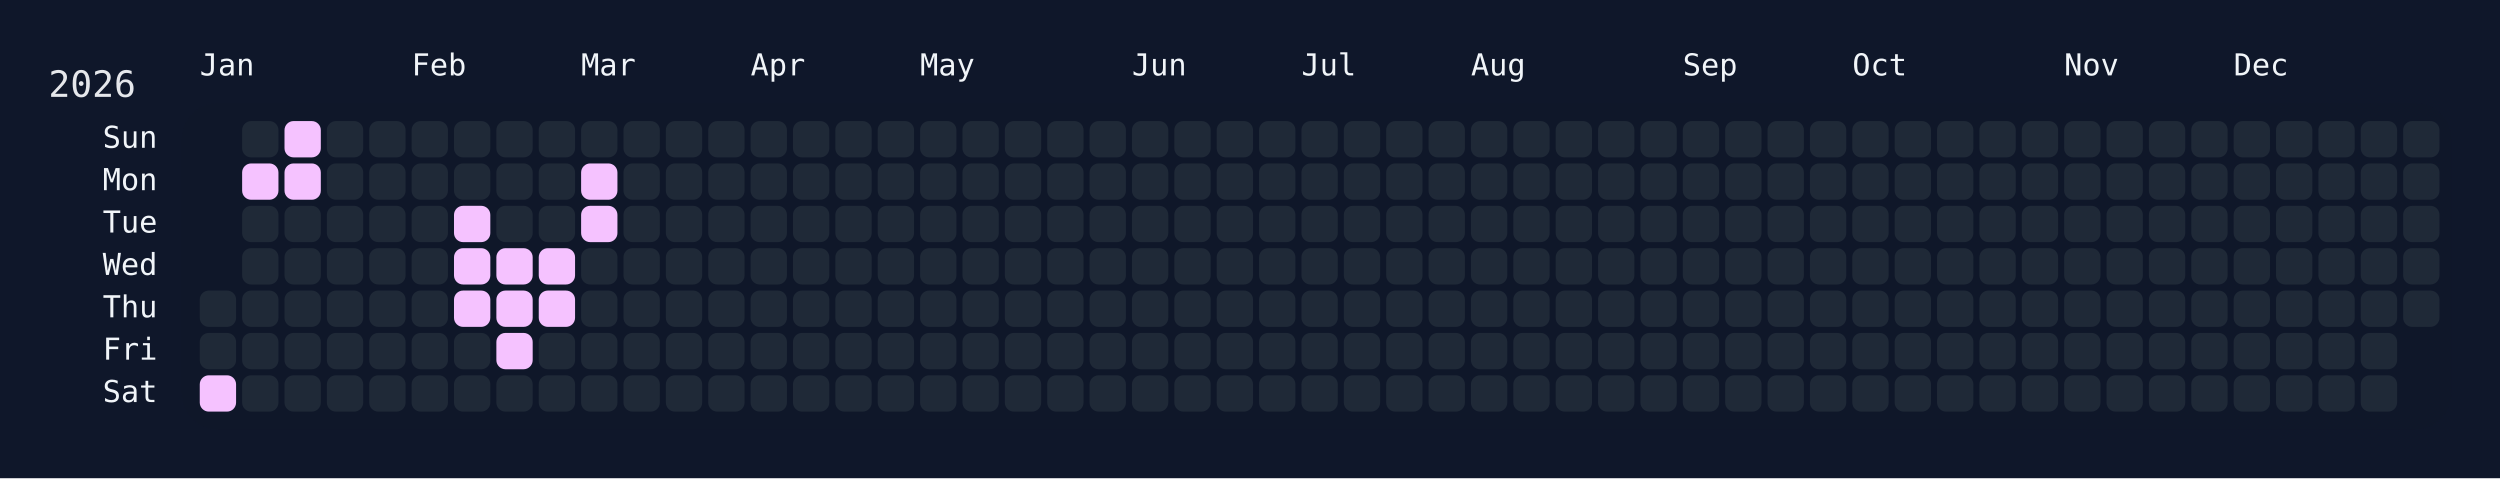
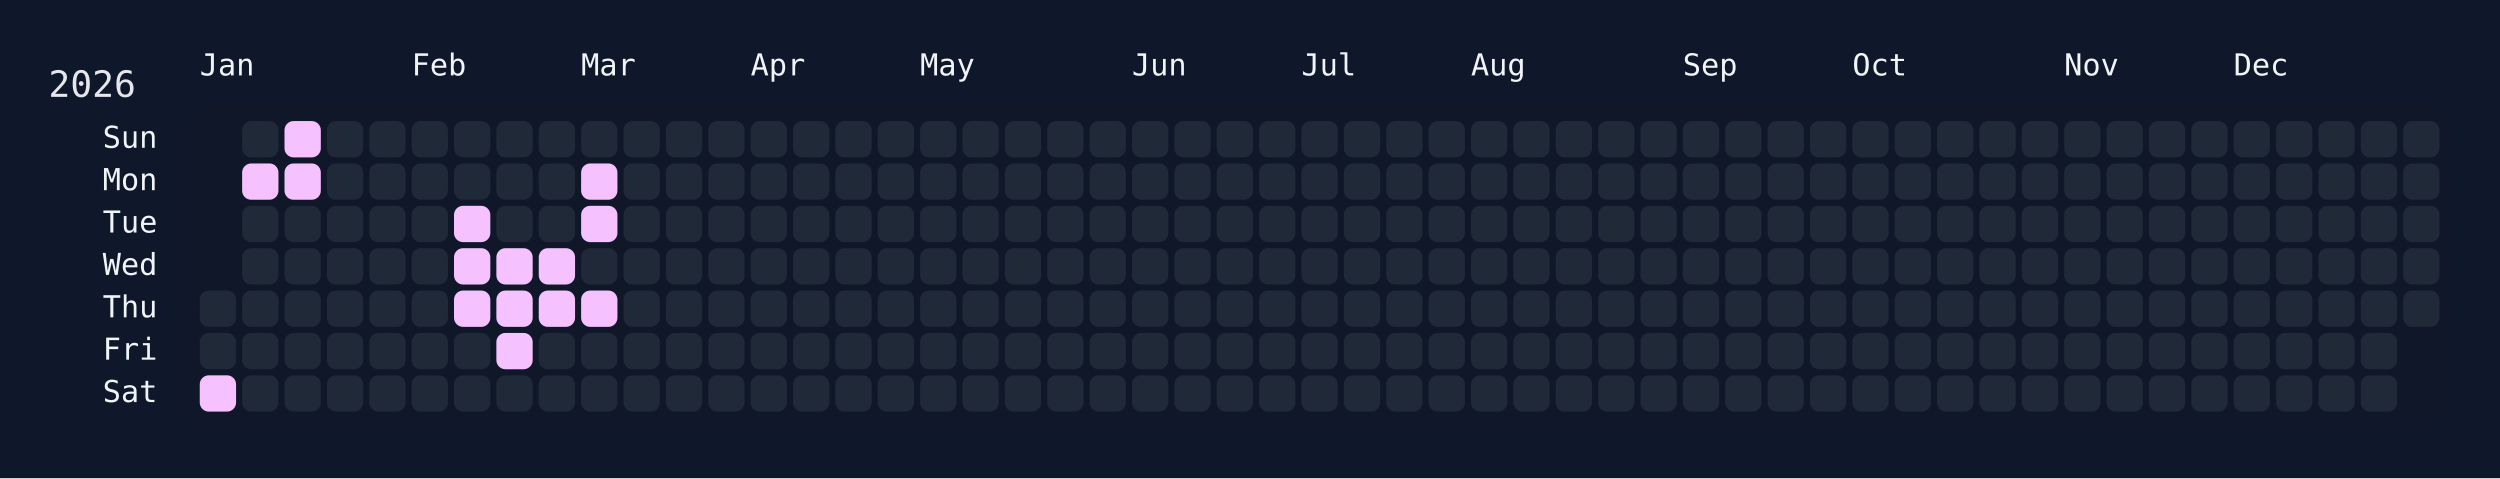
<svg xmlns="http://www.w3.org/2000/svg" width="826" height="158" viewBox="0 0 826 158">
  <rect width="826" height="158" fill="#0f172a" />
  <rect x="60" y="34" width="750" height="108" rx="12" ry="12" fill="rgba(15, 23, 42, 0.8)" />
  <text x="16" y="32" font-size="12" fill="#e5e7eb" font-family="JetBrains Mono, ui-monospace, SFMono-Regular, Menlo, Monaco, Consolas, monospace">2026</text>
  <text x="66" y="18" font-size="10" fill="#f1f5f9" font-family="JetBrains Mono, ui-monospace, SFMono-Regular, Menlo, Monaco, Consolas, monospace" dominant-baseline="hanging">Jan</text>
  <text x="136" y="18" font-size="10" fill="#f1f5f9" font-family="JetBrains Mono, ui-monospace, SFMono-Regular, Menlo, Monaco, Consolas, monospace" dominant-baseline="hanging">Feb</text>
  <text x="192" y="18" font-size="10" fill="#f1f5f9" font-family="JetBrains Mono, ui-monospace, SFMono-Regular, Menlo, Monaco, Consolas, monospace" dominant-baseline="hanging">Mar</text>
  <text x="248" y="18" font-size="10" fill="#f1f5f9" font-family="JetBrains Mono, ui-monospace, SFMono-Regular, Menlo, Monaco, Consolas, monospace" dominant-baseline="hanging">Apr</text>
  <text x="304" y="18" font-size="10" fill="#f1f5f9" font-family="JetBrains Mono, ui-monospace, SFMono-Regular, Menlo, Monaco, Consolas, monospace" dominant-baseline="hanging">May</text>
  <text x="374" y="18" font-size="10" fill="#f1f5f9" font-family="JetBrains Mono, ui-monospace, SFMono-Regular, Menlo, Monaco, Consolas, monospace" dominant-baseline="hanging">Jun</text>
  <text x="430" y="18" font-size="10" fill="#f1f5f9" font-family="JetBrains Mono, ui-monospace, SFMono-Regular, Menlo, Monaco, Consolas, monospace" dominant-baseline="hanging">Jul</text>
  <text x="486" y="18" font-size="10" fill="#f1f5f9" font-family="JetBrains Mono, ui-monospace, SFMono-Regular, Menlo, Monaco, Consolas, monospace" dominant-baseline="hanging">Aug</text>
  <text x="556" y="18" font-size="10" fill="#f1f5f9" font-family="JetBrains Mono, ui-monospace, SFMono-Regular, Menlo, Monaco, Consolas, monospace" dominant-baseline="hanging">Sep</text>
  <text x="612" y="18" font-size="10" fill="#f1f5f9" font-family="JetBrains Mono, ui-monospace, SFMono-Regular, Menlo, Monaco, Consolas, monospace" dominant-baseline="hanging">Oct</text>
  <text x="682" y="18" font-size="10" fill="#f1f5f9" font-family="JetBrains Mono, ui-monospace, SFMono-Regular, Menlo, Monaco, Consolas, monospace" dominant-baseline="hanging">Nov</text>
  <text x="738" y="18" font-size="10" fill="#f1f5f9" font-family="JetBrains Mono, ui-monospace, SFMono-Regular, Menlo, Monaco, Consolas, monospace" dominant-baseline="hanging">Dec</text>
  <text x="52" y="46.0" font-size="10" fill="#f1f5f9" font-family="JetBrains Mono, ui-monospace, SFMono-Regular, Menlo, Monaco, Consolas, monospace" text-anchor="end" dominant-baseline="middle">Sun</text>
  <text x="52" y="60.0" font-size="10" fill="#f1f5f9" font-family="JetBrains Mono, ui-monospace, SFMono-Regular, Menlo, Monaco, Consolas, monospace" text-anchor="end" dominant-baseline="middle">Mon</text>
  <text x="52" y="74.0" font-size="10" fill="#f1f5f9" font-family="JetBrains Mono, ui-monospace, SFMono-Regular, Menlo, Monaco, Consolas, monospace" text-anchor="end" dominant-baseline="middle">Tue</text>
  <text x="52" y="88.0" font-size="10" fill="#f1f5f9" font-family="JetBrains Mono, ui-monospace, SFMono-Regular, Menlo, Monaco, Consolas, monospace" text-anchor="end" dominant-baseline="middle">Wed</text>
  <text x="52" y="102.0" font-size="10" fill="#f1f5f9" font-family="JetBrains Mono, ui-monospace, SFMono-Regular, Menlo, Monaco, Consolas, monospace" text-anchor="end" dominant-baseline="middle">Thu</text>
  <text x="52" y="116.0" font-size="10" fill="#f1f5f9" font-family="JetBrains Mono, ui-monospace, SFMono-Regular, Menlo, Monaco, Consolas, monospace" text-anchor="end" dominant-baseline="middle">Fri</text>
  <text x="52" y="130.0" font-size="10" fill="#f1f5f9" font-family="JetBrains Mono, ui-monospace, SFMono-Regular, Menlo, Monaco, Consolas, monospace" text-anchor="end" dominant-baseline="middle">Sat</text>
  <g transform="translate(66,40)">
    <rect x="0" y="56" width="12" height="12" rx="3" ry="3" fill="#1f2937" data-date="2026-01-01" />
    <rect x="0" y="70" width="12" height="12" rx="3" ry="3" fill="#1f2937" data-date="2026-01-02" />
    <rect x="0" y="84" width="12" height="12" rx="3" ry="3" fill="#f5c2ff" data-date="2026-01-03" />
    <rect x="14" y="0" width="12" height="12" rx="3" ry="3" fill="#1f2937" data-date="2026-01-04" />
    <rect x="14" y="14" width="12" height="12" rx="3" ry="3" fill="#f5c2ff" data-date="2026-01-05" />
    <rect x="14" y="28" width="12" height="12" rx="3" ry="3" fill="#1f2937" data-date="2026-01-06" />
    <rect x="14" y="42" width="12" height="12" rx="3" ry="3" fill="#1f2937" data-date="2026-01-07" />
    <rect x="14" y="56" width="12" height="12" rx="3" ry="3" fill="#1f2937" data-date="2026-01-08" />
    <rect x="14" y="70" width="12" height="12" rx="3" ry="3" fill="#1f2937" data-date="2026-01-09" />
    <rect x="14" y="84" width="12" height="12" rx="3" ry="3" fill="#1f2937" data-date="2026-01-10" />
    <rect x="28" y="0" width="12" height="12" rx="3" ry="3" fill="#f5c2ff" data-date="2026-01-11" />
    <rect x="28" y="14" width="12" height="12" rx="3" ry="3" fill="#f5c2ff" data-date="2026-01-12" />
    <rect x="28" y="28" width="12" height="12" rx="3" ry="3" fill="#1f2937" data-date="2026-01-13" />
    <rect x="28" y="42" width="12" height="12" rx="3" ry="3" fill="#1f2937" data-date="2026-01-14" />
    <rect x="28" y="56" width="12" height="12" rx="3" ry="3" fill="#1f2937" data-date="2026-01-15" />
    <rect x="28" y="70" width="12" height="12" rx="3" ry="3" fill="#1f2937" data-date="2026-01-16" />
    <rect x="28" y="84" width="12" height="12" rx="3" ry="3" fill="#1f2937" data-date="2026-01-17" />
    <rect x="42" y="0" width="12" height="12" rx="3" ry="3" fill="#1f2937" data-date="2026-01-18" />
    <rect x="42" y="14" width="12" height="12" rx="3" ry="3" fill="#1f2937" data-date="2026-01-19" />
    <rect x="42" y="28" width="12" height="12" rx="3" ry="3" fill="#1f2937" data-date="2026-01-20" />
    <rect x="42" y="42" width="12" height="12" rx="3" ry="3" fill="#1f2937" data-date="2026-01-21" />
    <rect x="42" y="56" width="12" height="12" rx="3" ry="3" fill="#1f2937" data-date="2026-01-22" />
    <rect x="42" y="70" width="12" height="12" rx="3" ry="3" fill="#1f2937" data-date="2026-01-23" />
    <rect x="42" y="84" width="12" height="12" rx="3" ry="3" fill="#1f2937" data-date="2026-01-24" />
    <rect x="56" y="0" width="12" height="12" rx="3" ry="3" fill="#1f2937" data-date="2026-01-25" />
    <rect x="56" y="14" width="12" height="12" rx="3" ry="3" fill="#1f2937" data-date="2026-01-26" />
    <rect x="56" y="28" width="12" height="12" rx="3" ry="3" fill="#1f2937" data-date="2026-01-27" />
    <rect x="56" y="42" width="12" height="12" rx="3" ry="3" fill="#1f2937" data-date="2026-01-28" />
    <rect x="56" y="56" width="12" height="12" rx="3" ry="3" fill="#1f2937" data-date="2026-01-29" />
    <rect x="56" y="70" width="12" height="12" rx="3" ry="3" fill="#1f2937" data-date="2026-01-30" />
    <rect x="56" y="84" width="12" height="12" rx="3" ry="3" fill="#1f2937" data-date="2026-01-31" />
    <rect x="70" y="0" width="12" height="12" rx="3" ry="3" fill="#1f2937" data-date="2026-02-01" />
    <rect x="70" y="14" width="12" height="12" rx="3" ry="3" fill="#1f2937" data-date="2026-02-02" />
    <rect x="70" y="28" width="12" height="12" rx="3" ry="3" fill="#1f2937" data-date="2026-02-03" />
    <rect x="70" y="42" width="12" height="12" rx="3" ry="3" fill="#1f2937" data-date="2026-02-04" />
    <rect x="70" y="56" width="12" height="12" rx="3" ry="3" fill="#1f2937" data-date="2026-02-05" />
    <rect x="70" y="70" width="12" height="12" rx="3" ry="3" fill="#1f2937" data-date="2026-02-06" />
    <rect x="70" y="84" width="12" height="12" rx="3" ry="3" fill="#1f2937" data-date="2026-02-07" />
    <rect x="84" y="0" width="12" height="12" rx="3" ry="3" fill="#1f2937" data-date="2026-02-08" />
    <rect x="84" y="14" width="12" height="12" rx="3" ry="3" fill="#1f2937" data-date="2026-02-09" />
    <rect x="84" y="28" width="12" height="12" rx="3" ry="3" fill="#f5c2ff" data-date="2026-02-10" />
    <rect x="84" y="42" width="12" height="12" rx="3" ry="3" fill="#f5c2ff" data-date="2026-02-11" />
    <rect x="84" y="56" width="12" height="12" rx="3" ry="3" fill="#f5c2ff" data-date="2026-02-12" />
    <rect x="84" y="70" width="12" height="12" rx="3" ry="3" fill="#1f2937" data-date="2026-02-13" />
    <rect x="84" y="84" width="12" height="12" rx="3" ry="3" fill="#1f2937" data-date="2026-02-14" />
    <rect x="98" y="0" width="12" height="12" rx="3" ry="3" fill="#1f2937" data-date="2026-02-15" />
    <rect x="98" y="14" width="12" height="12" rx="3" ry="3" fill="#1f2937" data-date="2026-02-16" />
    <rect x="98" y="28" width="12" height="12" rx="3" ry="3" fill="#1f2937" data-date="2026-02-17" />
    <rect x="98" y="42" width="12" height="12" rx="3" ry="3" fill="#f5c2ff" data-date="2026-02-18" />
    <rect x="98" y="56" width="12" height="12" rx="3" ry="3" fill="#f5c2ff" data-date="2026-02-19" />
    <rect x="98" y="70" width="12" height="12" rx="3" ry="3" fill="#f5c2ff" data-date="2026-02-20" />
    <rect x="98" y="84" width="12" height="12" rx="3" ry="3" fill="#1f2937" data-date="2026-02-21" />
    <rect x="112" y="0" width="12" height="12" rx="3" ry="3" fill="#1f2937" data-date="2026-02-22" />
    <rect x="112" y="14" width="12" height="12" rx="3" ry="3" fill="#1f2937" data-date="2026-02-23" />
    <rect x="112" y="28" width="12" height="12" rx="3" ry="3" fill="#1f2937" data-date="2026-02-24" />
    <rect x="112" y="42" width="12" height="12" rx="3" ry="3" fill="#f5c2ff" data-date="2026-02-25" />
    <rect x="112" y="56" width="12" height="12" rx="3" ry="3" fill="#f5c2ff" data-date="2026-02-26" />
    <rect x="112" y="70" width="12" height="12" rx="3" ry="3" fill="#1f2937" data-date="2026-02-27" />
    <rect x="112" y="84" width="12" height="12" rx="3" ry="3" fill="#1f2937" data-date="2026-02-28" />
    <rect x="126" y="0" width="12" height="12" rx="3" ry="3" fill="#1f2937" data-date="2026-03-01" />
    <rect x="126" y="14" width="12" height="12" rx="3" ry="3" fill="#f5c2ff" data-date="2026-03-02" />
    <rect x="126" y="28" width="12" height="12" rx="3" ry="3" fill="#f5c2ff" data-date="2026-03-03" />
    <rect x="126" y="42" width="12" height="12" rx="3" ry="3" fill="#1f2937" data-date="2026-03-04" />
-     <rect x="126" y="56" width="12" height="12" rx="3" ry="3" fill="#1f2937" data-date="2026-03-05" />
+     <rect x="126" y="56" width="12" height="12" rx="3" ry="3" fill="#f5c2ff" data-date="2026-03-05" />
    <rect x="126" y="70" width="12" height="12" rx="3" ry="3" fill="#1f2937" data-date="2026-03-06" />
    <rect x="126" y="84" width="12" height="12" rx="3" ry="3" fill="#1f2937" data-date="2026-03-07" />
    <rect x="140" y="0" width="12" height="12" rx="3" ry="3" fill="#1f2937" data-date="2026-03-08" />
    <rect x="140" y="14" width="12" height="12" rx="3" ry="3" fill="#1f2937" data-date="2026-03-09" />
    <rect x="140" y="28" width="12" height="12" rx="3" ry="3" fill="#1f2937" data-date="2026-03-10" />
    <rect x="140" y="42" width="12" height="12" rx="3" ry="3" fill="#1f2937" data-date="2026-03-11" />
    <rect x="140" y="56" width="12" height="12" rx="3" ry="3" fill="#1f2937" data-date="2026-03-12" />
    <rect x="140" y="70" width="12" height="12" rx="3" ry="3" fill="#1f2937" data-date="2026-03-13" />
    <rect x="140" y="84" width="12" height="12" rx="3" ry="3" fill="#1f2937" data-date="2026-03-14" />
    <rect x="154" y="0" width="12" height="12" rx="3" ry="3" fill="#1f2937" data-date="2026-03-15" />
    <rect x="154" y="14" width="12" height="12" rx="3" ry="3" fill="#1f2937" data-date="2026-03-16" />
    <rect x="154" y="28" width="12" height="12" rx="3" ry="3" fill="#1f2937" data-date="2026-03-17" />
    <rect x="154" y="42" width="12" height="12" rx="3" ry="3" fill="#1f2937" data-date="2026-03-18" />
    <rect x="154" y="56" width="12" height="12" rx="3" ry="3" fill="#1f2937" data-date="2026-03-19" />
    <rect x="154" y="70" width="12" height="12" rx="3" ry="3" fill="#1f2937" data-date="2026-03-20" />
    <rect x="154" y="84" width="12" height="12" rx="3" ry="3" fill="#1f2937" data-date="2026-03-21" />
    <rect x="168" y="0" width="12" height="12" rx="3" ry="3" fill="#1f2937" data-date="2026-03-22" />
    <rect x="168" y="14" width="12" height="12" rx="3" ry="3" fill="#1f2937" data-date="2026-03-23" />
    <rect x="168" y="28" width="12" height="12" rx="3" ry="3" fill="#1f2937" data-date="2026-03-24" />
    <rect x="168" y="42" width="12" height="12" rx="3" ry="3" fill="#1f2937" data-date="2026-03-25" />
    <rect x="168" y="56" width="12" height="12" rx="3" ry="3" fill="#1f2937" data-date="2026-03-26" />
    <rect x="168" y="70" width="12" height="12" rx="3" ry="3" fill="#1f2937" data-date="2026-03-27" />
    <rect x="168" y="84" width="12" height="12" rx="3" ry="3" fill="#1f2937" data-date="2026-03-28" />
    <rect x="182" y="0" width="12" height="12" rx="3" ry="3" fill="#1f2937" data-date="2026-03-29" />
    <rect x="182" y="14" width="12" height="12" rx="3" ry="3" fill="#1f2937" data-date="2026-03-30" />
    <rect x="182" y="28" width="12" height="12" rx="3" ry="3" fill="#1f2937" data-date="2026-03-31" />
    <rect x="182" y="42" width="12" height="12" rx="3" ry="3" fill="#1f2937" data-date="2026-04-01" />
    <rect x="182" y="56" width="12" height="12" rx="3" ry="3" fill="#1f2937" data-date="2026-04-02" />
    <rect x="182" y="70" width="12" height="12" rx="3" ry="3" fill="#1f2937" data-date="2026-04-03" />
    <rect x="182" y="84" width="12" height="12" rx="3" ry="3" fill="#1f2937" data-date="2026-04-04" />
    <rect x="196" y="0" width="12" height="12" rx="3" ry="3" fill="#1f2937" data-date="2026-04-05" />
    <rect x="196" y="14" width="12" height="12" rx="3" ry="3" fill="#1f2937" data-date="2026-04-06" />
    <rect x="196" y="28" width="12" height="12" rx="3" ry="3" fill="#1f2937" data-date="2026-04-07" />
    <rect x="196" y="42" width="12" height="12" rx="3" ry="3" fill="#1f2937" data-date="2026-04-08" />
    <rect x="196" y="56" width="12" height="12" rx="3" ry="3" fill="#1f2937" data-date="2026-04-09" />
    <rect x="196" y="70" width="12" height="12" rx="3" ry="3" fill="#1f2937" data-date="2026-04-10" />
    <rect x="196" y="84" width="12" height="12" rx="3" ry="3" fill="#1f2937" data-date="2026-04-11" />
    <rect x="210" y="0" width="12" height="12" rx="3" ry="3" fill="#1f2937" data-date="2026-04-12" />
    <rect x="210" y="14" width="12" height="12" rx="3" ry="3" fill="#1f2937" data-date="2026-04-13" />
    <rect x="210" y="28" width="12" height="12" rx="3" ry="3" fill="#1f2937" data-date="2026-04-14" />
    <rect x="210" y="42" width="12" height="12" rx="3" ry="3" fill="#1f2937" data-date="2026-04-15" />
    <rect x="210" y="56" width="12" height="12" rx="3" ry="3" fill="#1f2937" data-date="2026-04-16" />
    <rect x="210" y="70" width="12" height="12" rx="3" ry="3" fill="#1f2937" data-date="2026-04-17" />
    <rect x="210" y="84" width="12" height="12" rx="3" ry="3" fill="#1f2937" data-date="2026-04-18" />
    <rect x="224" y="0" width="12" height="12" rx="3" ry="3" fill="#1f2937" data-date="2026-04-19" />
    <rect x="224" y="14" width="12" height="12" rx="3" ry="3" fill="#1f2937" data-date="2026-04-20" />
    <rect x="224" y="28" width="12" height="12" rx="3" ry="3" fill="#1f2937" data-date="2026-04-21" />
    <rect x="224" y="42" width="12" height="12" rx="3" ry="3" fill="#1f2937" data-date="2026-04-22" />
    <rect x="224" y="56" width="12" height="12" rx="3" ry="3" fill="#1f2937" data-date="2026-04-23" />
    <rect x="224" y="70" width="12" height="12" rx="3" ry="3" fill="#1f2937" data-date="2026-04-24" />
    <rect x="224" y="84" width="12" height="12" rx="3" ry="3" fill="#1f2937" data-date="2026-04-25" />
    <rect x="238" y="0" width="12" height="12" rx="3" ry="3" fill="#1f2937" data-date="2026-04-26" />
    <rect x="238" y="14" width="12" height="12" rx="3" ry="3" fill="#1f2937" data-date="2026-04-27" />
    <rect x="238" y="28" width="12" height="12" rx="3" ry="3" fill="#1f2937" data-date="2026-04-28" />
    <rect x="238" y="42" width="12" height="12" rx="3" ry="3" fill="#1f2937" data-date="2026-04-29" />
    <rect x="238" y="56" width="12" height="12" rx="3" ry="3" fill="#1f2937" data-date="2026-04-30" />
    <rect x="238" y="70" width="12" height="12" rx="3" ry="3" fill="#1f2937" data-date="2026-05-01" />
    <rect x="238" y="84" width="12" height="12" rx="3" ry="3" fill="#1f2937" data-date="2026-05-02" />
    <rect x="252" y="0" width="12" height="12" rx="3" ry="3" fill="#1f2937" data-date="2026-05-03" />
    <rect x="252" y="14" width="12" height="12" rx="3" ry="3" fill="#1f2937" data-date="2026-05-04" />
    <rect x="252" y="28" width="12" height="12" rx="3" ry="3" fill="#1f2937" data-date="2026-05-05" />
    <rect x="252" y="42" width="12" height="12" rx="3" ry="3" fill="#1f2937" data-date="2026-05-06" />
    <rect x="252" y="56" width="12" height="12" rx="3" ry="3" fill="#1f2937" data-date="2026-05-07" />
    <rect x="252" y="70" width="12" height="12" rx="3" ry="3" fill="#1f2937" data-date="2026-05-08" />
    <rect x="252" y="84" width="12" height="12" rx="3" ry="3" fill="#1f2937" data-date="2026-05-09" />
    <rect x="266" y="0" width="12" height="12" rx="3" ry="3" fill="#1f2937" data-date="2026-05-10" />
    <rect x="266" y="14" width="12" height="12" rx="3" ry="3" fill="#1f2937" data-date="2026-05-11" />
    <rect x="266" y="28" width="12" height="12" rx="3" ry="3" fill="#1f2937" data-date="2026-05-12" />
    <rect x="266" y="42" width="12" height="12" rx="3" ry="3" fill="#1f2937" data-date="2026-05-13" />
    <rect x="266" y="56" width="12" height="12" rx="3" ry="3" fill="#1f2937" data-date="2026-05-14" />
    <rect x="266" y="70" width="12" height="12" rx="3" ry="3" fill="#1f2937" data-date="2026-05-15" />
    <rect x="266" y="84" width="12" height="12" rx="3" ry="3" fill="#1f2937" data-date="2026-05-16" />
    <rect x="280" y="0" width="12" height="12" rx="3" ry="3" fill="#1f2937" data-date="2026-05-17" />
    <rect x="280" y="14" width="12" height="12" rx="3" ry="3" fill="#1f2937" data-date="2026-05-18" />
    <rect x="280" y="28" width="12" height="12" rx="3" ry="3" fill="#1f2937" data-date="2026-05-19" />
    <rect x="280" y="42" width="12" height="12" rx="3" ry="3" fill="#1f2937" data-date="2026-05-20" />
    <rect x="280" y="56" width="12" height="12" rx="3" ry="3" fill="#1f2937" data-date="2026-05-21" />
    <rect x="280" y="70" width="12" height="12" rx="3" ry="3" fill="#1f2937" data-date="2026-05-22" />
    <rect x="280" y="84" width="12" height="12" rx="3" ry="3" fill="#1f2937" data-date="2026-05-23" />
    <rect x="294" y="0" width="12" height="12" rx="3" ry="3" fill="#1f2937" data-date="2026-05-24" />
    <rect x="294" y="14" width="12" height="12" rx="3" ry="3" fill="#1f2937" data-date="2026-05-25" />
    <rect x="294" y="28" width="12" height="12" rx="3" ry="3" fill="#1f2937" data-date="2026-05-26" />
    <rect x="294" y="42" width="12" height="12" rx="3" ry="3" fill="#1f2937" data-date="2026-05-27" />
    <rect x="294" y="56" width="12" height="12" rx="3" ry="3" fill="#1f2937" data-date="2026-05-28" />
    <rect x="294" y="70" width="12" height="12" rx="3" ry="3" fill="#1f2937" data-date="2026-05-29" />
    <rect x="294" y="84" width="12" height="12" rx="3" ry="3" fill="#1f2937" data-date="2026-05-30" />
    <rect x="308" y="0" width="12" height="12" rx="3" ry="3" fill="#1f2937" data-date="2026-05-31" />
    <rect x="308" y="14" width="12" height="12" rx="3" ry="3" fill="#1f2937" data-date="2026-06-01" />
    <rect x="308" y="28" width="12" height="12" rx="3" ry="3" fill="#1f2937" data-date="2026-06-02" />
    <rect x="308" y="42" width="12" height="12" rx="3" ry="3" fill="#1f2937" data-date="2026-06-03" />
    <rect x="308" y="56" width="12" height="12" rx="3" ry="3" fill="#1f2937" data-date="2026-06-04" />
    <rect x="308" y="70" width="12" height="12" rx="3" ry="3" fill="#1f2937" data-date="2026-06-05" />
    <rect x="308" y="84" width="12" height="12" rx="3" ry="3" fill="#1f2937" data-date="2026-06-06" />
    <rect x="322" y="0" width="12" height="12" rx="3" ry="3" fill="#1f2937" data-date="2026-06-07" />
    <rect x="322" y="14" width="12" height="12" rx="3" ry="3" fill="#1f2937" data-date="2026-06-08" />
    <rect x="322" y="28" width="12" height="12" rx="3" ry="3" fill="#1f2937" data-date="2026-06-09" />
    <rect x="322" y="42" width="12" height="12" rx="3" ry="3" fill="#1f2937" data-date="2026-06-10" />
    <rect x="322" y="56" width="12" height="12" rx="3" ry="3" fill="#1f2937" data-date="2026-06-11" />
    <rect x="322" y="70" width="12" height="12" rx="3" ry="3" fill="#1f2937" data-date="2026-06-12" />
    <rect x="322" y="84" width="12" height="12" rx="3" ry="3" fill="#1f2937" data-date="2026-06-13" />
    <rect x="336" y="0" width="12" height="12" rx="3" ry="3" fill="#1f2937" data-date="2026-06-14" />
    <rect x="336" y="14" width="12" height="12" rx="3" ry="3" fill="#1f2937" data-date="2026-06-15" />
    <rect x="336" y="28" width="12" height="12" rx="3" ry="3" fill="#1f2937" data-date="2026-06-16" />
    <rect x="336" y="42" width="12" height="12" rx="3" ry="3" fill="#1f2937" data-date="2026-06-17" />
    <rect x="336" y="56" width="12" height="12" rx="3" ry="3" fill="#1f2937" data-date="2026-06-18" />
    <rect x="336" y="70" width="12" height="12" rx="3" ry="3" fill="#1f2937" data-date="2026-06-19" />
    <rect x="336" y="84" width="12" height="12" rx="3" ry="3" fill="#1f2937" data-date="2026-06-20" />
    <rect x="350" y="0" width="12" height="12" rx="3" ry="3" fill="#1f2937" data-date="2026-06-21" />
    <rect x="350" y="14" width="12" height="12" rx="3" ry="3" fill="#1f2937" data-date="2026-06-22" />
    <rect x="350" y="28" width="12" height="12" rx="3" ry="3" fill="#1f2937" data-date="2026-06-23" />
    <rect x="350" y="42" width="12" height="12" rx="3" ry="3" fill="#1f2937" data-date="2026-06-24" />
    <rect x="350" y="56" width="12" height="12" rx="3" ry="3" fill="#1f2937" data-date="2026-06-25" />
    <rect x="350" y="70" width="12" height="12" rx="3" ry="3" fill="#1f2937" data-date="2026-06-26" />
    <rect x="350" y="84" width="12" height="12" rx="3" ry="3" fill="#1f2937" data-date="2026-06-27" />
    <rect x="364" y="0" width="12" height="12" rx="3" ry="3" fill="#1f2937" data-date="2026-06-28" />
    <rect x="364" y="14" width="12" height="12" rx="3" ry="3" fill="#1f2937" data-date="2026-06-29" />
    <rect x="364" y="28" width="12" height="12" rx="3" ry="3" fill="#1f2937" data-date="2026-06-30" />
    <rect x="364" y="42" width="12" height="12" rx="3" ry="3" fill="#1f2937" data-date="2026-07-01" />
    <rect x="364" y="56" width="12" height="12" rx="3" ry="3" fill="#1f2937" data-date="2026-07-02" />
    <rect x="364" y="70" width="12" height="12" rx="3" ry="3" fill="#1f2937" data-date="2026-07-03" />
    <rect x="364" y="84" width="12" height="12" rx="3" ry="3" fill="#1f2937" data-date="2026-07-04" />
    <rect x="378" y="0" width="12" height="12" rx="3" ry="3" fill="#1f2937" data-date="2026-07-05" />
    <rect x="378" y="14" width="12" height="12" rx="3" ry="3" fill="#1f2937" data-date="2026-07-06" />
    <rect x="378" y="28" width="12" height="12" rx="3" ry="3" fill="#1f2937" data-date="2026-07-07" />
    <rect x="378" y="42" width="12" height="12" rx="3" ry="3" fill="#1f2937" data-date="2026-07-08" />
    <rect x="378" y="56" width="12" height="12" rx="3" ry="3" fill="#1f2937" data-date="2026-07-09" />
    <rect x="378" y="70" width="12" height="12" rx="3" ry="3" fill="#1f2937" data-date="2026-07-10" />
    <rect x="378" y="84" width="12" height="12" rx="3" ry="3" fill="#1f2937" data-date="2026-07-11" />
    <rect x="392" y="0" width="12" height="12" rx="3" ry="3" fill="#1f2937" data-date="2026-07-12" />
    <rect x="392" y="14" width="12" height="12" rx="3" ry="3" fill="#1f2937" data-date="2026-07-13" />
    <rect x="392" y="28" width="12" height="12" rx="3" ry="3" fill="#1f2937" data-date="2026-07-14" />
    <rect x="392" y="42" width="12" height="12" rx="3" ry="3" fill="#1f2937" data-date="2026-07-15" />
    <rect x="392" y="56" width="12" height="12" rx="3" ry="3" fill="#1f2937" data-date="2026-07-16" />
    <rect x="392" y="70" width="12" height="12" rx="3" ry="3" fill="#1f2937" data-date="2026-07-17" />
    <rect x="392" y="84" width="12" height="12" rx="3" ry="3" fill="#1f2937" data-date="2026-07-18" />
    <rect x="406" y="0" width="12" height="12" rx="3" ry="3" fill="#1f2937" data-date="2026-07-19" />
    <rect x="406" y="14" width="12" height="12" rx="3" ry="3" fill="#1f2937" data-date="2026-07-20" />
    <rect x="406" y="28" width="12" height="12" rx="3" ry="3" fill="#1f2937" data-date="2026-07-21" />
    <rect x="406" y="42" width="12" height="12" rx="3" ry="3" fill="#1f2937" data-date="2026-07-22" />
    <rect x="406" y="56" width="12" height="12" rx="3" ry="3" fill="#1f2937" data-date="2026-07-23" />
    <rect x="406" y="70" width="12" height="12" rx="3" ry="3" fill="#1f2937" data-date="2026-07-24" />
    <rect x="406" y="84" width="12" height="12" rx="3" ry="3" fill="#1f2937" data-date="2026-07-25" />
    <rect x="420" y="0" width="12" height="12" rx="3" ry="3" fill="#1f2937" data-date="2026-07-26" />
    <rect x="420" y="14" width="12" height="12" rx="3" ry="3" fill="#1f2937" data-date="2026-07-27" />
    <rect x="420" y="28" width="12" height="12" rx="3" ry="3" fill="#1f2937" data-date="2026-07-28" />
    <rect x="420" y="42" width="12" height="12" rx="3" ry="3" fill="#1f2937" data-date="2026-07-29" />
    <rect x="420" y="56" width="12" height="12" rx="3" ry="3" fill="#1f2937" data-date="2026-07-30" />
    <rect x="420" y="70" width="12" height="12" rx="3" ry="3" fill="#1f2937" data-date="2026-07-31" />
    <rect x="420" y="84" width="12" height="12" rx="3" ry="3" fill="#1f2937" data-date="2026-08-01" />
    <rect x="434" y="0" width="12" height="12" rx="3" ry="3" fill="#1f2937" data-date="2026-08-02" />
    <rect x="434" y="14" width="12" height="12" rx="3" ry="3" fill="#1f2937" data-date="2026-08-03" />
    <rect x="434" y="28" width="12" height="12" rx="3" ry="3" fill="#1f2937" data-date="2026-08-04" />
    <rect x="434" y="42" width="12" height="12" rx="3" ry="3" fill="#1f2937" data-date="2026-08-05" />
    <rect x="434" y="56" width="12" height="12" rx="3" ry="3" fill="#1f2937" data-date="2026-08-06" />
    <rect x="434" y="70" width="12" height="12" rx="3" ry="3" fill="#1f2937" data-date="2026-08-07" />
    <rect x="434" y="84" width="12" height="12" rx="3" ry="3" fill="#1f2937" data-date="2026-08-08" />
    <rect x="448" y="0" width="12" height="12" rx="3" ry="3" fill="#1f2937" data-date="2026-08-09" />
    <rect x="448" y="14" width="12" height="12" rx="3" ry="3" fill="#1f2937" data-date="2026-08-10" />
    <rect x="448" y="28" width="12" height="12" rx="3" ry="3" fill="#1f2937" data-date="2026-08-11" />
    <rect x="448" y="42" width="12" height="12" rx="3" ry="3" fill="#1f2937" data-date="2026-08-12" />
    <rect x="448" y="56" width="12" height="12" rx="3" ry="3" fill="#1f2937" data-date="2026-08-13" />
    <rect x="448" y="70" width="12" height="12" rx="3" ry="3" fill="#1f2937" data-date="2026-08-14" />
    <rect x="448" y="84" width="12" height="12" rx="3" ry="3" fill="#1f2937" data-date="2026-08-15" />
    <rect x="462" y="0" width="12" height="12" rx="3" ry="3" fill="#1f2937" data-date="2026-08-16" />
    <rect x="462" y="14" width="12" height="12" rx="3" ry="3" fill="#1f2937" data-date="2026-08-17" />
    <rect x="462" y="28" width="12" height="12" rx="3" ry="3" fill="#1f2937" data-date="2026-08-18" />
    <rect x="462" y="42" width="12" height="12" rx="3" ry="3" fill="#1f2937" data-date="2026-08-19" />
    <rect x="462" y="56" width="12" height="12" rx="3" ry="3" fill="#1f2937" data-date="2026-08-20" />
    <rect x="462" y="70" width="12" height="12" rx="3" ry="3" fill="#1f2937" data-date="2026-08-21" />
    <rect x="462" y="84" width="12" height="12" rx="3" ry="3" fill="#1f2937" data-date="2026-08-22" />
    <rect x="476" y="0" width="12" height="12" rx="3" ry="3" fill="#1f2937" data-date="2026-08-23" />
    <rect x="476" y="14" width="12" height="12" rx="3" ry="3" fill="#1f2937" data-date="2026-08-24" />
    <rect x="476" y="28" width="12" height="12" rx="3" ry="3" fill="#1f2937" data-date="2026-08-25" />
    <rect x="476" y="42" width="12" height="12" rx="3" ry="3" fill="#1f2937" data-date="2026-08-26" />
    <rect x="476" y="56" width="12" height="12" rx="3" ry="3" fill="#1f2937" data-date="2026-08-27" />
    <rect x="476" y="70" width="12" height="12" rx="3" ry="3" fill="#1f2937" data-date="2026-08-28" />
    <rect x="476" y="84" width="12" height="12" rx="3" ry="3" fill="#1f2937" data-date="2026-08-29" />
    <rect x="490" y="0" width="12" height="12" rx="3" ry="3" fill="#1f2937" data-date="2026-08-30" />
    <rect x="490" y="14" width="12" height="12" rx="3" ry="3" fill="#1f2937" data-date="2026-08-31" />
    <rect x="490" y="28" width="12" height="12" rx="3" ry="3" fill="#1f2937" data-date="2026-09-01" />
    <rect x="490" y="42" width="12" height="12" rx="3" ry="3" fill="#1f2937" data-date="2026-09-02" />
    <rect x="490" y="56" width="12" height="12" rx="3" ry="3" fill="#1f2937" data-date="2026-09-03" />
    <rect x="490" y="70" width="12" height="12" rx="3" ry="3" fill="#1f2937" data-date="2026-09-04" />
    <rect x="490" y="84" width="12" height="12" rx="3" ry="3" fill="#1f2937" data-date="2026-09-05" />
    <rect x="504" y="0" width="12" height="12" rx="3" ry="3" fill="#1f2937" data-date="2026-09-06" />
    <rect x="504" y="14" width="12" height="12" rx="3" ry="3" fill="#1f2937" data-date="2026-09-07" />
    <rect x="504" y="28" width="12" height="12" rx="3" ry="3" fill="#1f2937" data-date="2026-09-08" />
    <rect x="504" y="42" width="12" height="12" rx="3" ry="3" fill="#1f2937" data-date="2026-09-09" />
    <rect x="504" y="56" width="12" height="12" rx="3" ry="3" fill="#1f2937" data-date="2026-09-10" />
    <rect x="504" y="70" width="12" height="12" rx="3" ry="3" fill="#1f2937" data-date="2026-09-11" />
    <rect x="504" y="84" width="12" height="12" rx="3" ry="3" fill="#1f2937" data-date="2026-09-12" />
    <rect x="518" y="0" width="12" height="12" rx="3" ry="3" fill="#1f2937" data-date="2026-09-13" />
    <rect x="518" y="14" width="12" height="12" rx="3" ry="3" fill="#1f2937" data-date="2026-09-14" />
    <rect x="518" y="28" width="12" height="12" rx="3" ry="3" fill="#1f2937" data-date="2026-09-15" />
    <rect x="518" y="42" width="12" height="12" rx="3" ry="3" fill="#1f2937" data-date="2026-09-16" />
    <rect x="518" y="56" width="12" height="12" rx="3" ry="3" fill="#1f2937" data-date="2026-09-17" />
    <rect x="518" y="70" width="12" height="12" rx="3" ry="3" fill="#1f2937" data-date="2026-09-18" />
    <rect x="518" y="84" width="12" height="12" rx="3" ry="3" fill="#1f2937" data-date="2026-09-19" />
    <rect x="532" y="0" width="12" height="12" rx="3" ry="3" fill="#1f2937" data-date="2026-09-20" />
    <rect x="532" y="14" width="12" height="12" rx="3" ry="3" fill="#1f2937" data-date="2026-09-21" />
    <rect x="532" y="28" width="12" height="12" rx="3" ry="3" fill="#1f2937" data-date="2026-09-22" />
    <rect x="532" y="42" width="12" height="12" rx="3" ry="3" fill="#1f2937" data-date="2026-09-23" />
    <rect x="532" y="56" width="12" height="12" rx="3" ry="3" fill="#1f2937" data-date="2026-09-24" />
    <rect x="532" y="70" width="12" height="12" rx="3" ry="3" fill="#1f2937" data-date="2026-09-25" />
    <rect x="532" y="84" width="12" height="12" rx="3" ry="3" fill="#1f2937" data-date="2026-09-26" />
    <rect x="546" y="0" width="12" height="12" rx="3" ry="3" fill="#1f2937" data-date="2026-09-27" />
    <rect x="546" y="14" width="12" height="12" rx="3" ry="3" fill="#1f2937" data-date="2026-09-28" />
    <rect x="546" y="28" width="12" height="12" rx="3" ry="3" fill="#1f2937" data-date="2026-09-29" />
    <rect x="546" y="42" width="12" height="12" rx="3" ry="3" fill="#1f2937" data-date="2026-09-30" />
    <rect x="546" y="56" width="12" height="12" rx="3" ry="3" fill="#1f2937" data-date="2026-10-01" />
    <rect x="546" y="70" width="12" height="12" rx="3" ry="3" fill="#1f2937" data-date="2026-10-02" />
    <rect x="546" y="84" width="12" height="12" rx="3" ry="3" fill="#1f2937" data-date="2026-10-03" />
    <rect x="560" y="0" width="12" height="12" rx="3" ry="3" fill="#1f2937" data-date="2026-10-04" />
    <rect x="560" y="14" width="12" height="12" rx="3" ry="3" fill="#1f2937" data-date="2026-10-05" />
    <rect x="560" y="28" width="12" height="12" rx="3" ry="3" fill="#1f2937" data-date="2026-10-06" />
    <rect x="560" y="42" width="12" height="12" rx="3" ry="3" fill="#1f2937" data-date="2026-10-07" />
    <rect x="560" y="56" width="12" height="12" rx="3" ry="3" fill="#1f2937" data-date="2026-10-08" />
    <rect x="560" y="70" width="12" height="12" rx="3" ry="3" fill="#1f2937" data-date="2026-10-09" />
    <rect x="560" y="84" width="12" height="12" rx="3" ry="3" fill="#1f2937" data-date="2026-10-10" />
    <rect x="574" y="0" width="12" height="12" rx="3" ry="3" fill="#1f2937" data-date="2026-10-11" />
    <rect x="574" y="14" width="12" height="12" rx="3" ry="3" fill="#1f2937" data-date="2026-10-12" />
    <rect x="574" y="28" width="12" height="12" rx="3" ry="3" fill="#1f2937" data-date="2026-10-13" />
    <rect x="574" y="42" width="12" height="12" rx="3" ry="3" fill="#1f2937" data-date="2026-10-14" />
    <rect x="574" y="56" width="12" height="12" rx="3" ry="3" fill="#1f2937" data-date="2026-10-15" />
    <rect x="574" y="70" width="12" height="12" rx="3" ry="3" fill="#1f2937" data-date="2026-10-16" />
    <rect x="574" y="84" width="12" height="12" rx="3" ry="3" fill="#1f2937" data-date="2026-10-17" />
    <rect x="588" y="0" width="12" height="12" rx="3" ry="3" fill="#1f2937" data-date="2026-10-18" />
    <rect x="588" y="14" width="12" height="12" rx="3" ry="3" fill="#1f2937" data-date="2026-10-19" />
    <rect x="588" y="28" width="12" height="12" rx="3" ry="3" fill="#1f2937" data-date="2026-10-20" />
    <rect x="588" y="42" width="12" height="12" rx="3" ry="3" fill="#1f2937" data-date="2026-10-21" />
    <rect x="588" y="56" width="12" height="12" rx="3" ry="3" fill="#1f2937" data-date="2026-10-22" />
    <rect x="588" y="70" width="12" height="12" rx="3" ry="3" fill="#1f2937" data-date="2026-10-23" />
    <rect x="588" y="84" width="12" height="12" rx="3" ry="3" fill="#1f2937" data-date="2026-10-24" />
    <rect x="602" y="0" width="12" height="12" rx="3" ry="3" fill="#1f2937" data-date="2026-10-25" />
    <rect x="602" y="14" width="12" height="12" rx="3" ry="3" fill="#1f2937" data-date="2026-10-26" />
    <rect x="602" y="28" width="12" height="12" rx="3" ry="3" fill="#1f2937" data-date="2026-10-27" />
    <rect x="602" y="42" width="12" height="12" rx="3" ry="3" fill="#1f2937" data-date="2026-10-28" />
    <rect x="602" y="56" width="12" height="12" rx="3" ry="3" fill="#1f2937" data-date="2026-10-29" />
    <rect x="602" y="70" width="12" height="12" rx="3" ry="3" fill="#1f2937" data-date="2026-10-30" />
    <rect x="602" y="84" width="12" height="12" rx="3" ry="3" fill="#1f2937" data-date="2026-10-31" />
    <rect x="616" y="0" width="12" height="12" rx="3" ry="3" fill="#1f2937" data-date="2026-11-01" />
    <rect x="616" y="14" width="12" height="12" rx="3" ry="3" fill="#1f2937" data-date="2026-11-02" />
    <rect x="616" y="28" width="12" height="12" rx="3" ry="3" fill="#1f2937" data-date="2026-11-03" />
    <rect x="616" y="42" width="12" height="12" rx="3" ry="3" fill="#1f2937" data-date="2026-11-04" />
    <rect x="616" y="56" width="12" height="12" rx="3" ry="3" fill="#1f2937" data-date="2026-11-05" />
    <rect x="616" y="70" width="12" height="12" rx="3" ry="3" fill="#1f2937" data-date="2026-11-06" />
    <rect x="616" y="84" width="12" height="12" rx="3" ry="3" fill="#1f2937" data-date="2026-11-07" />
    <rect x="630" y="0" width="12" height="12" rx="3" ry="3" fill="#1f2937" data-date="2026-11-08" />
    <rect x="630" y="14" width="12" height="12" rx="3" ry="3" fill="#1f2937" data-date="2026-11-09" />
    <rect x="630" y="28" width="12" height="12" rx="3" ry="3" fill="#1f2937" data-date="2026-11-10" />
    <rect x="630" y="42" width="12" height="12" rx="3" ry="3" fill="#1f2937" data-date="2026-11-11" />
    <rect x="630" y="56" width="12" height="12" rx="3" ry="3" fill="#1f2937" data-date="2026-11-12" />
    <rect x="630" y="70" width="12" height="12" rx="3" ry="3" fill="#1f2937" data-date="2026-11-13" />
    <rect x="630" y="84" width="12" height="12" rx="3" ry="3" fill="#1f2937" data-date="2026-11-14" />
    <rect x="644" y="0" width="12" height="12" rx="3" ry="3" fill="#1f2937" data-date="2026-11-15" />
    <rect x="644" y="14" width="12" height="12" rx="3" ry="3" fill="#1f2937" data-date="2026-11-16" />
    <rect x="644" y="28" width="12" height="12" rx="3" ry="3" fill="#1f2937" data-date="2026-11-17" />
    <rect x="644" y="42" width="12" height="12" rx="3" ry="3" fill="#1f2937" data-date="2026-11-18" />
    <rect x="644" y="56" width="12" height="12" rx="3" ry="3" fill="#1f2937" data-date="2026-11-19" />
    <rect x="644" y="70" width="12" height="12" rx="3" ry="3" fill="#1f2937" data-date="2026-11-20" />
    <rect x="644" y="84" width="12" height="12" rx="3" ry="3" fill="#1f2937" data-date="2026-11-21" />
    <rect x="658" y="0" width="12" height="12" rx="3" ry="3" fill="#1f2937" data-date="2026-11-22" />
    <rect x="658" y="14" width="12" height="12" rx="3" ry="3" fill="#1f2937" data-date="2026-11-23" />
    <rect x="658" y="28" width="12" height="12" rx="3" ry="3" fill="#1f2937" data-date="2026-11-24" />
    <rect x="658" y="42" width="12" height="12" rx="3" ry="3" fill="#1f2937" data-date="2026-11-25" />
    <rect x="658" y="56" width="12" height="12" rx="3" ry="3" fill="#1f2937" data-date="2026-11-26" />
    <rect x="658" y="70" width="12" height="12" rx="3" ry="3" fill="#1f2937" data-date="2026-11-27" />
    <rect x="658" y="84" width="12" height="12" rx="3" ry="3" fill="#1f2937" data-date="2026-11-28" />
    <rect x="672" y="0" width="12" height="12" rx="3" ry="3" fill="#1f2937" data-date="2026-11-29" />
    <rect x="672" y="14" width="12" height="12" rx="3" ry="3" fill="#1f2937" data-date="2026-11-30" />
    <rect x="672" y="28" width="12" height="12" rx="3" ry="3" fill="#1f2937" data-date="2026-12-01" />
    <rect x="672" y="42" width="12" height="12" rx="3" ry="3" fill="#1f2937" data-date="2026-12-02" />
    <rect x="672" y="56" width="12" height="12" rx="3" ry="3" fill="#1f2937" data-date="2026-12-03" />
    <rect x="672" y="70" width="12" height="12" rx="3" ry="3" fill="#1f2937" data-date="2026-12-04" />
    <rect x="672" y="84" width="12" height="12" rx="3" ry="3" fill="#1f2937" data-date="2026-12-05" />
    <rect x="686" y="0" width="12" height="12" rx="3" ry="3" fill="#1f2937" data-date="2026-12-06" />
    <rect x="686" y="14" width="12" height="12" rx="3" ry="3" fill="#1f2937" data-date="2026-12-07" />
    <rect x="686" y="28" width="12" height="12" rx="3" ry="3" fill="#1f2937" data-date="2026-12-08" />
    <rect x="686" y="42" width="12" height="12" rx="3" ry="3" fill="#1f2937" data-date="2026-12-09" />
    <rect x="686" y="56" width="12" height="12" rx="3" ry="3" fill="#1f2937" data-date="2026-12-10" />
    <rect x="686" y="70" width="12" height="12" rx="3" ry="3" fill="#1f2937" data-date="2026-12-11" />
    <rect x="686" y="84" width="12" height="12" rx="3" ry="3" fill="#1f2937" data-date="2026-12-12" />
    <rect x="700" y="0" width="12" height="12" rx="3" ry="3" fill="#1f2937" data-date="2026-12-13" />
    <rect x="700" y="14" width="12" height="12" rx="3" ry="3" fill="#1f2937" data-date="2026-12-14" />
    <rect x="700" y="28" width="12" height="12" rx="3" ry="3" fill="#1f2937" data-date="2026-12-15" />
    <rect x="700" y="42" width="12" height="12" rx="3" ry="3" fill="#1f2937" data-date="2026-12-16" />
    <rect x="700" y="56" width="12" height="12" rx="3" ry="3" fill="#1f2937" data-date="2026-12-17" />
    <rect x="700" y="70" width="12" height="12" rx="3" ry="3" fill="#1f2937" data-date="2026-12-18" />
    <rect x="700" y="84" width="12" height="12" rx="3" ry="3" fill="#1f2937" data-date="2026-12-19" />
    <rect x="714" y="0" width="12" height="12" rx="3" ry="3" fill="#1f2937" data-date="2026-12-20" />
    <rect x="714" y="14" width="12" height="12" rx="3" ry="3" fill="#1f2937" data-date="2026-12-21" />
    <rect x="714" y="28" width="12" height="12" rx="3" ry="3" fill="#1f2937" data-date="2026-12-22" />
    <rect x="714" y="42" width="12" height="12" rx="3" ry="3" fill="#1f2937" data-date="2026-12-23" />
    <rect x="714" y="56" width="12" height="12" rx="3" ry="3" fill="#1f2937" data-date="2026-12-24" />
    <rect x="714" y="70" width="12" height="12" rx="3" ry="3" fill="#1f2937" data-date="2026-12-25" />
    <rect x="714" y="84" width="12" height="12" rx="3" ry="3" fill="#1f2937" data-date="2026-12-26" />
    <rect x="728" y="0" width="12" height="12" rx="3" ry="3" fill="#1f2937" data-date="2026-12-27" />
    <rect x="728" y="14" width="12" height="12" rx="3" ry="3" fill="#1f2937" data-date="2026-12-28" />
    <rect x="728" y="28" width="12" height="12" rx="3" ry="3" fill="#1f2937" data-date="2026-12-29" />
    <rect x="728" y="42" width="12" height="12" rx="3" ry="3" fill="#1f2937" data-date="2026-12-30" />
    <rect x="728" y="56" width="12" height="12" rx="3" ry="3" fill="#1f2937" data-date="2026-12-31" />
  </g>
</svg>
